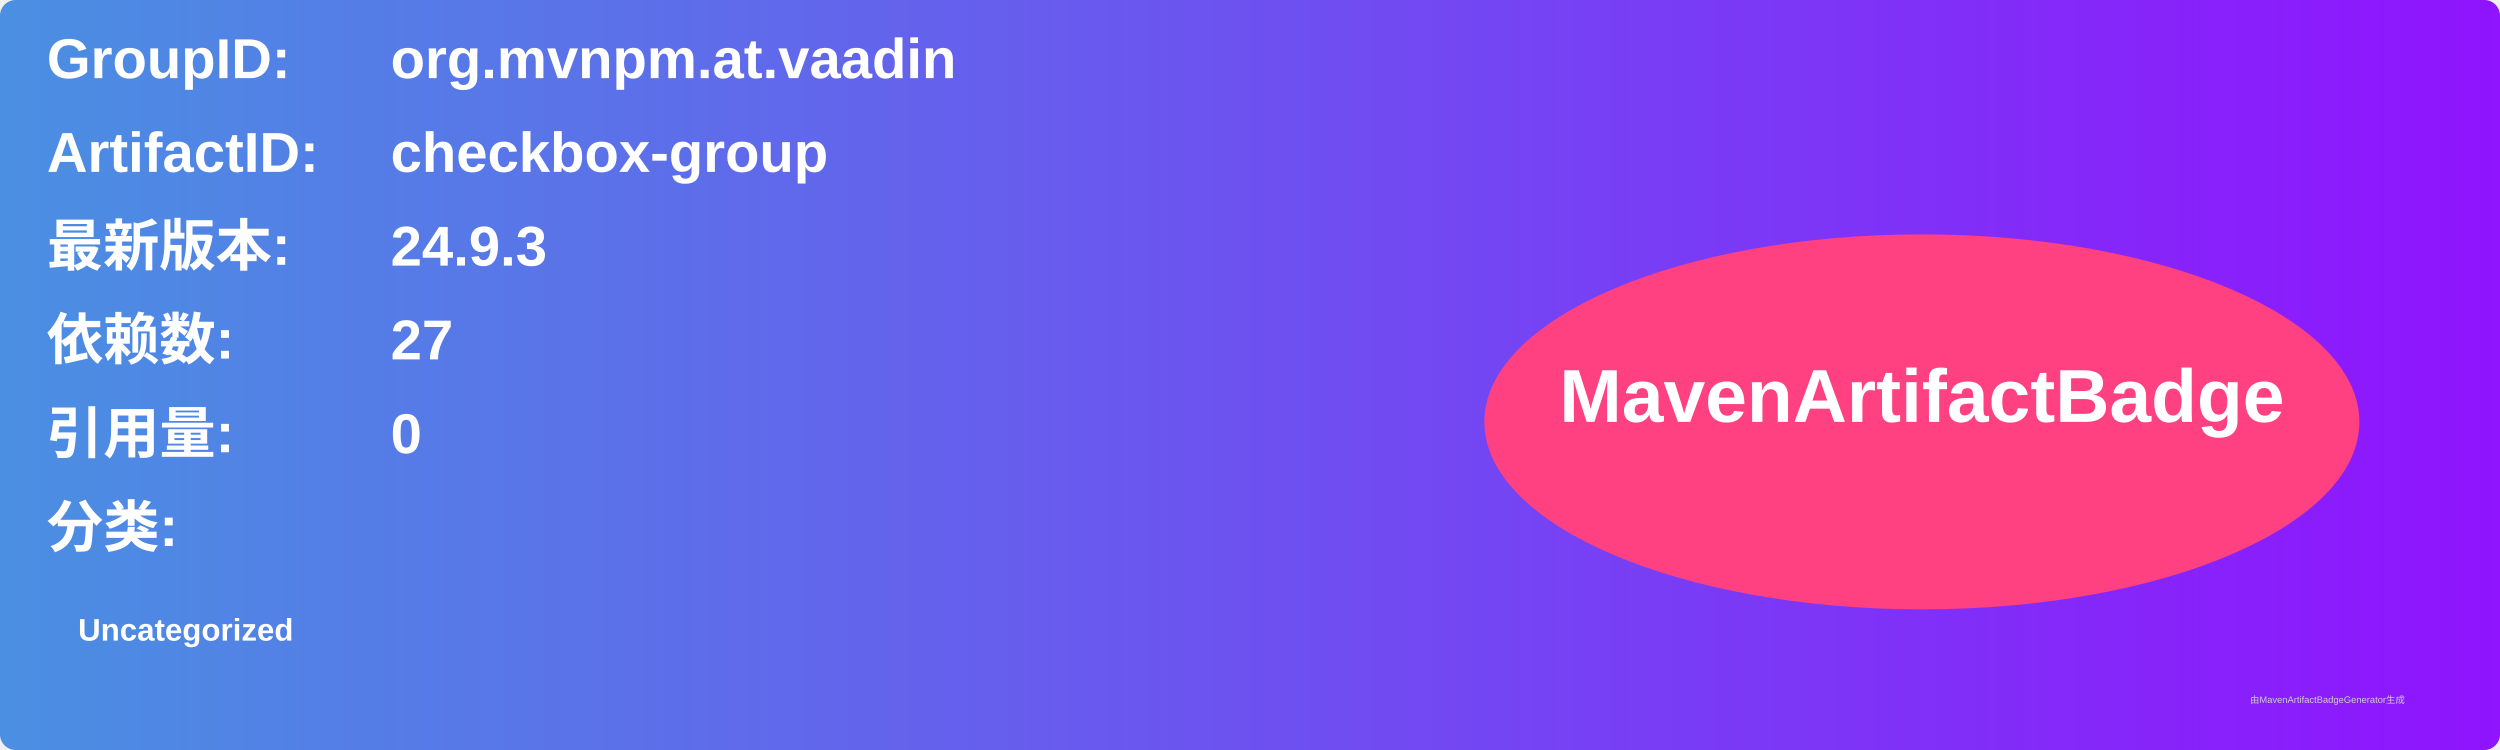
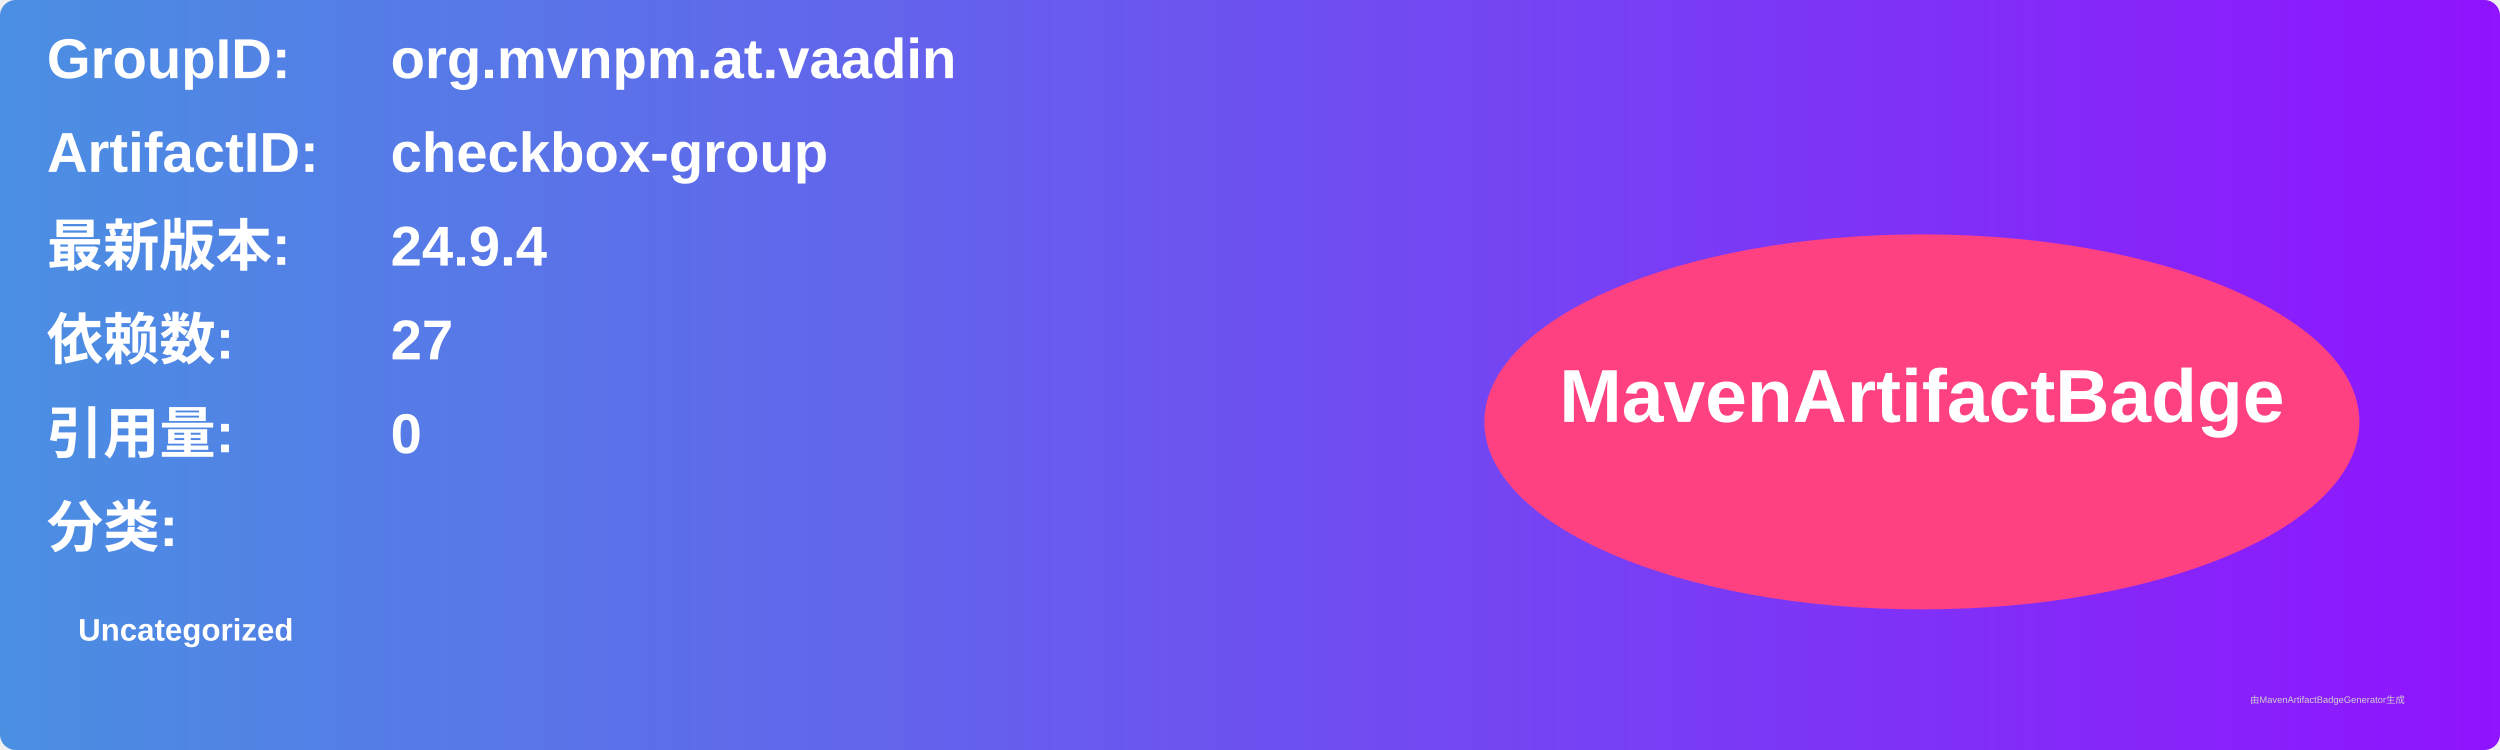
<svg xmlns="http://www.w3.org/2000/svg" width="800" height="240" viewBox="0 0 800 240">
  <linearGradient id="grad" x1="0%" y1="0%" x2="100%" y2="0%">
    <stop offset="0%" stop-color="#4a90e2" />
    <stop offset="100%" stop-color="#9013fe" />
  </linearGradient>
  <rect width="100%" height="100%" rx="5" ry="5" fill="url(#grad)" />
  <g transform="translate(15, 15)">
    <text x="0" y="10" font-family="Arial" font-size="18" fill="white" font-weight="bold" width="260">GroupID:</text>
    <text x="110" y="10" font-family="Arial" font-size="18" fill="white" font-weight="bold" width="460">org.mvnpm.at.vaadin</text>
    <text x="0" y="40" font-family="Arial" font-size="18" fill="white" font-weight="bold" width="260">ArtifactID:</text>
    <text x="110" y="40" font-family="Arial" font-size="18" fill="white" font-weight="bold" width="460">checkbox-group</text>
    <text x="0" y="70" font-family="Arial" font-size="18" fill="white" font-weight="bold">最新版本:</text>
    <text x="110" y="70" font-family="Arial" font-size="18" fill="white" font-weight="bold">
-       <tspan font-weight="bold">24.9.3</tspan>
+       <tspan font-weight="bold">24.9.4</tspan>
    </text>
    <text x="0" y="100" font-family="Arial" font-size="18" fill="white" font-weight="bold">依赖数: </text>
    <text x="110" y="100" font-family="Arial" font-size="18" fill="white">
      <tspan font-weight="bold">27</tspan>
    </text>
    <text x="0" y="130" font-family="Arial" font-size="18" fill="white" font-weight="bold">引用量: </text>
    <text x="110" y="130" font-family="Arial" font-size="18" fill="white">
      <tspan font-weight="bold">0</tspan>
    </text>
    <text x="0" y="160" font-family="Arial" font-size="18" fill="white" font-weight="bold">分类:</text>
    <text x="10" y="190" font-family="Arial" font-size="10" fill="white">
      <tspan font-weight="bold">Uncategorized</tspan>
    </text>
    <ellipse cx="600" cy="120" rx="140" ry="60" fill="#ff4081" />
    <text x="600" y="120" text-anchor="middle" font-family="Arial" font-size="24" fill="white" font-weight="bold">MavenArtifactBadge</text>
  </g>
  <text x="720" y="225" font-family="Arial" font-size="3" fill="#d0d0d0">由MavenArtifactBadgeGenerator生成</text>
</svg>
